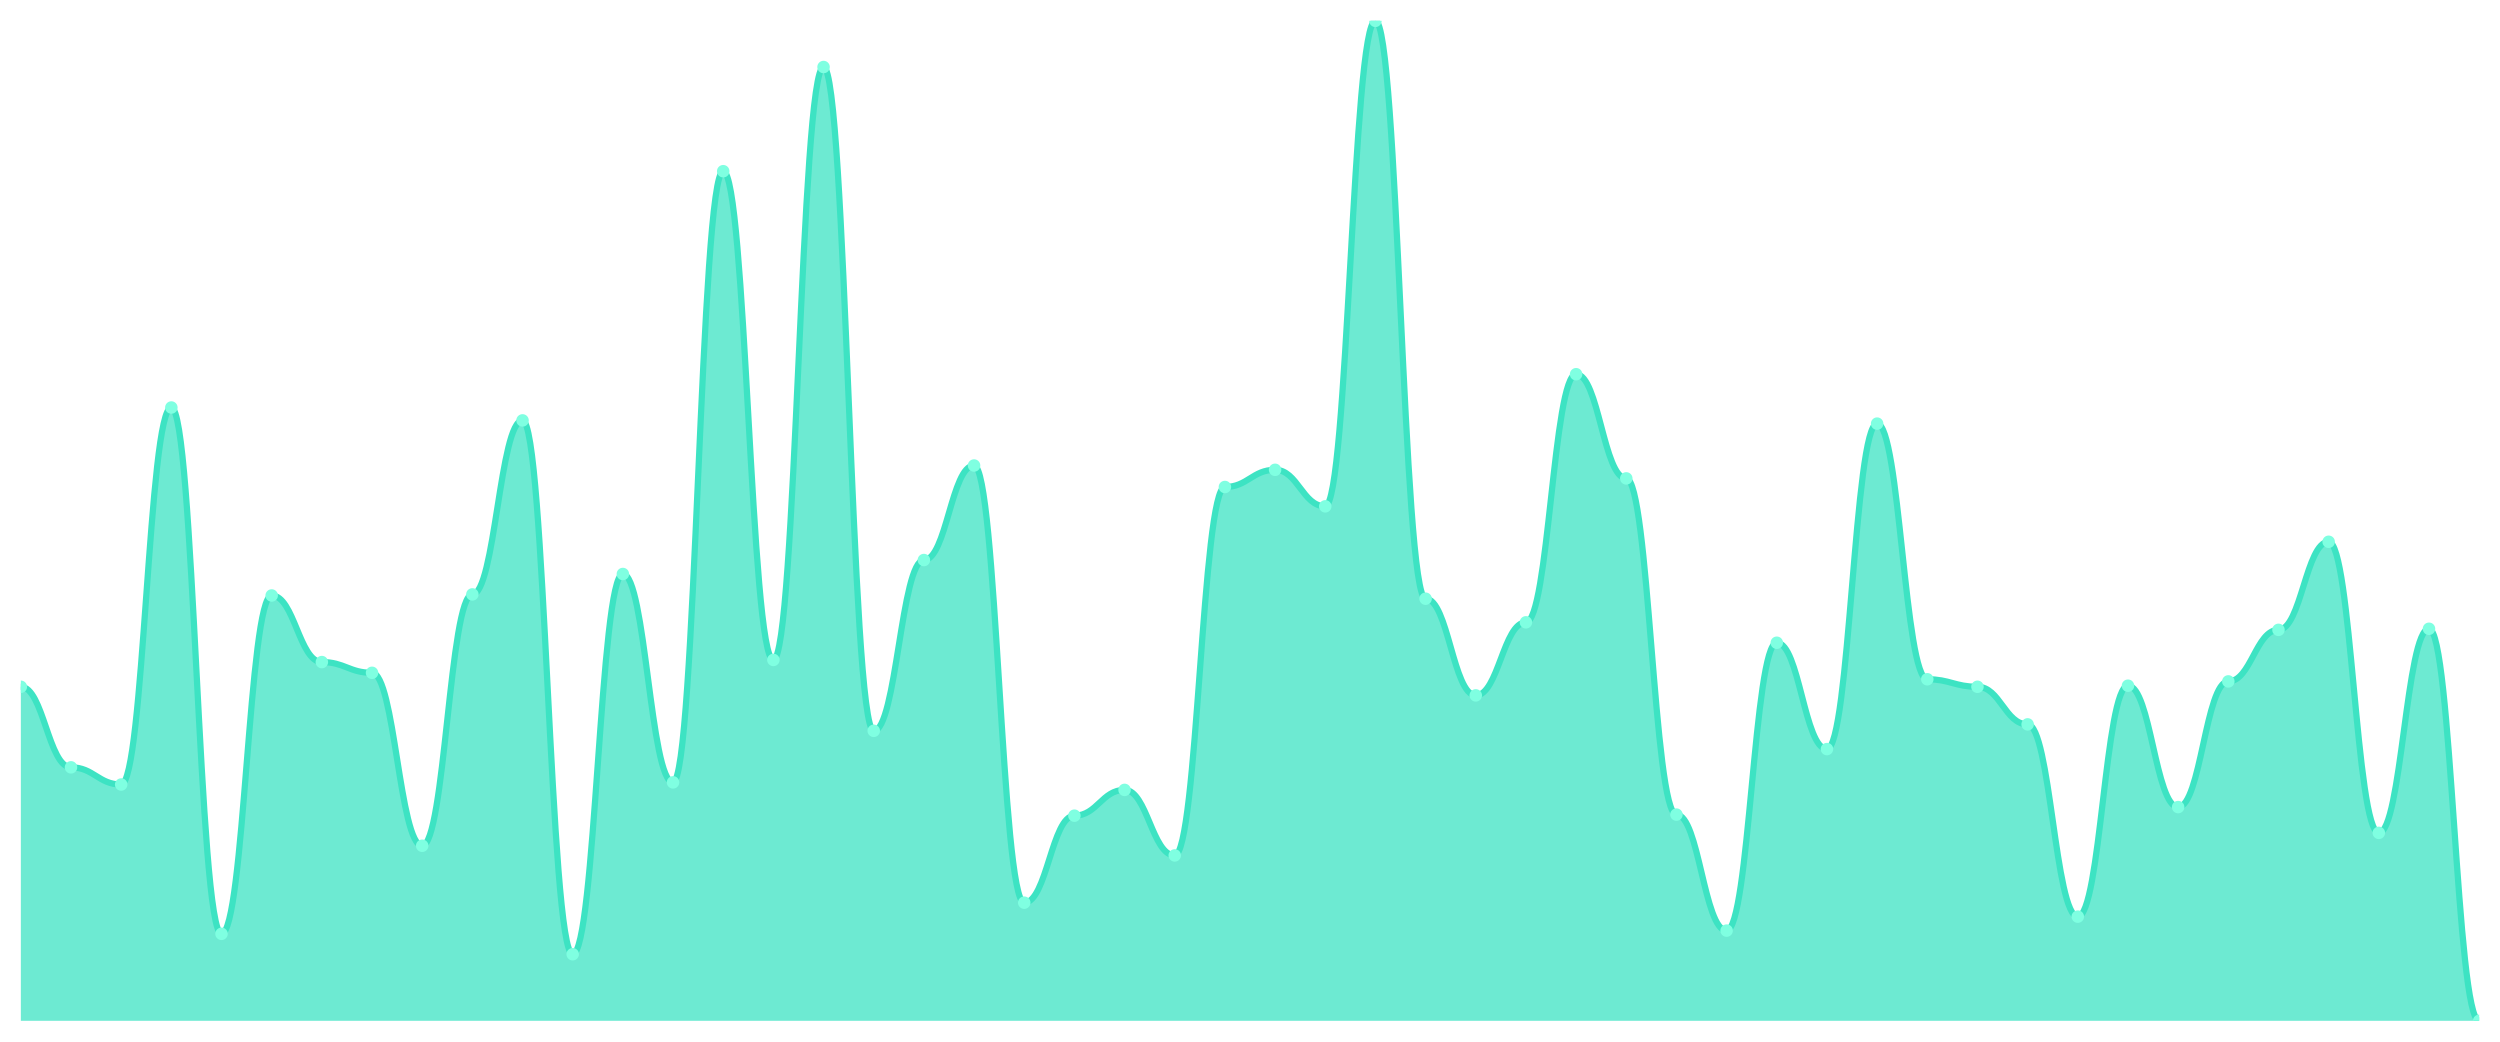
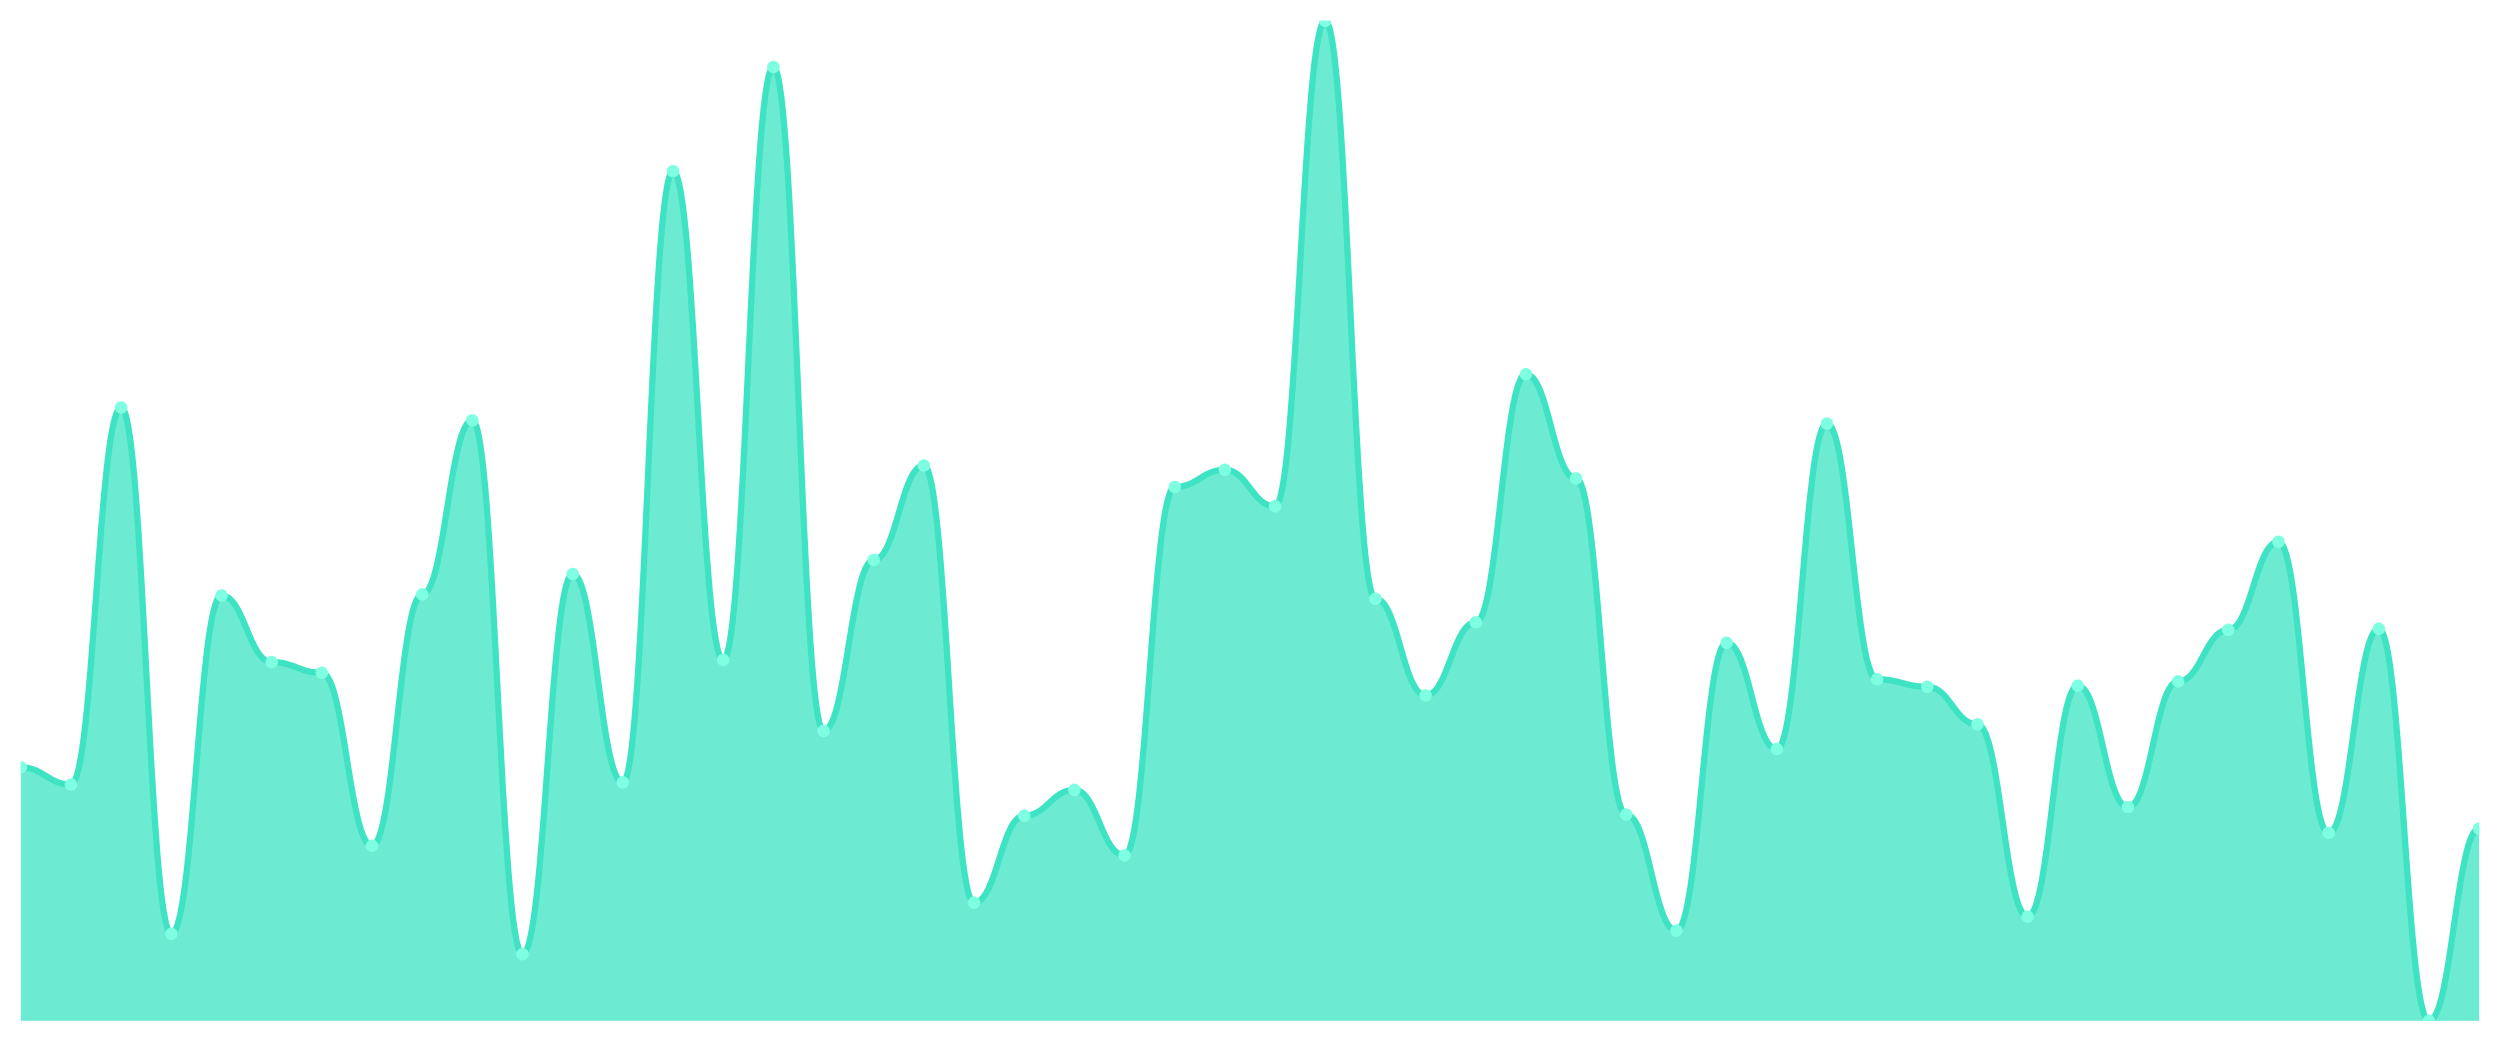
<svg xmlns="http://www.w3.org/2000/svg" viewBox="0 0 1200 500" width="1200" height="500">
  <defs>
    <clipPath id="c">
      <rect x="10" y="10" width="1180" height="480" />
    </clipPath>
  </defs>
  <rect width="1200" height="500" fill="none" />
  <g clip-path="url(#c)">
-     <path d="M 10,490 L 10,329.656 C 20.837,329.656 23.245,368.324 34.082,368.324 C 44.918,368.324 47.327,376.574 58.163,376.574 C 69,376.574 71.408,195.607 82.245,195.607 C 93.082,195.607 95.49,448.238 106.327,448.238 C 117.163,448.238 119.571,285.832 130.408,285.832 C 141.245,285.832 143.653,317.798 154.49,317.798 C 165.327,317.798 167.735,322.954 178.571,322.954 C 189.408,322.954 191.816,405.961 202.653,405.961 C 213.49,405.961 215.898,285.317 226.735,285.317 C 237.571,285.317 239.98,201.794 250.816,201.794 C 261.653,201.794 264.061,458.034 274.898,458.034 C 285.735,458.034 288.143,275.521 298.98,275.521 C 309.816,275.521 312.224,375.542 323.061,375.542 C 333.898,375.542 336.306,82.18 347.143,82.18 C 357.98,82.18 360.388,316.767 371.224,316.767 C 382.061,316.767 384.469,32.17 395.306,32.17 C 406.143,32.17 408.551,350.795 419.388,350.795 C 430.224,350.795 432.633,268.818 443.469,268.818 C 454.306,268.818 456.714,223.448 467.551,223.448 C 478.388,223.448 480.796,433.287 491.633,433.287 C 502.469,433.287 504.878,391.525 515.714,391.525 C 526.551,391.525 528.959,379.151 539.796,379.151 C 550.633,379.151 553.041,410.602 563.878,410.602 C 574.714,410.602 577.122,233.759 587.959,233.759 C 598.796,233.759 601.204,225.51 612.041,225.51 C 622.878,225.51 625.286,243.04 636.122,243.04 C 646.959,243.04 649.367,10 660.204,10 C 671.041,10 673.449,287.379 684.286,287.379 C 695.122,287.379 697.531,333.781 708.367,333.781 C 719.204,333.781 721.612,298.722 732.449,298.722 C 743.286,298.722 745.694,179.624 756.531,179.624 C 767.367,179.624 769.776,229.635 780.612,229.635 C 791.449,229.635 793.857,391.01 804.694,391.01 C 815.531,391.01 817.939,446.692 828.776,446.692 C 839.612,446.692 842.02,308.518 852.857,308.518 C 863.694,308.518 866.102,359.56 876.939,359.56 C 887.776,359.56 890.184,203.34 901.02,203.34 C 911.857,203.34 914.265,326.047 925.102,326.047 C 935.939,326.047 938.347,329.656 949.184,329.656 C 960.02,329.656 962.429,347.701 973.265,347.701 C 984.102,347.701 986.51,439.989 997.347,439.989 C 1008.184,439.989 1010.592,329.141 1021.429,329.141 C 1032.265,329.141 1034.673,387.401 1045.51,387.401 C 1056.347,387.401 1058.755,327.078 1069.592,327.078 C 1080.429,327.078 1082.837,302.331 1093.673,302.331 C 1104.51,302.331 1106.918,260.054 1117.755,260.054 C 1128.592,260.054 1131,399.774 1141.837,399.774 C 1152.673,399.774 1155.082,301.815 1165.918,301.815 C 1176.755,301.815 1179.163,490 1190,490 L 1190,490 Z" fill="rgba(61,227,195,0.75)" />
-     <path d="M 10,329.656 C 20.837,329.656 23.245,368.324 34.082,368.324 C 44.918,368.324 47.327,376.574 58.163,376.574 C 69,376.574 71.408,195.607 82.245,195.607 C 93.082,195.607 95.49,448.238 106.327,448.238 C 117.163,448.238 119.571,285.832 130.408,285.832 C 141.245,285.832 143.653,317.798 154.49,317.798 C 165.327,317.798 167.735,322.954 178.571,322.954 C 189.408,322.954 191.816,405.961 202.653,405.961 C 213.49,405.961 215.898,285.317 226.735,285.317 C 237.571,285.317 239.98,201.794 250.816,201.794 C 261.653,201.794 264.061,458.034 274.898,458.034 C 285.735,458.034 288.143,275.521 298.98,275.521 C 309.816,275.521 312.224,375.542 323.061,375.542 C 333.898,375.542 336.306,82.18 347.143,82.18 C 357.98,82.18 360.388,316.767 371.224,316.767 C 382.061,316.767 384.469,32.17 395.306,32.17 C 406.143,32.17 408.551,350.795 419.388,350.795 C 430.224,350.795 432.633,268.818 443.469,268.818 C 454.306,268.818 456.714,223.448 467.551,223.448 C 478.388,223.448 480.796,433.287 491.633,433.287 C 502.469,433.287 504.878,391.525 515.714,391.525 C 526.551,391.525 528.959,379.151 539.796,379.151 C 550.633,379.151 553.041,410.602 563.878,410.602 C 574.714,410.602 577.122,233.759 587.959,233.759 C 598.796,233.759 601.204,225.51 612.041,225.51 C 622.878,225.51 625.286,243.04 636.122,243.04 C 646.959,243.04 649.367,10 660.204,10 C 671.041,10 673.449,287.379 684.286,287.379 C 695.122,287.379 697.531,333.781 708.367,333.781 C 719.204,333.781 721.612,298.722 732.449,298.722 C 743.286,298.722 745.694,179.624 756.531,179.624 C 767.367,179.624 769.776,229.635 780.612,229.635 C 791.449,229.635 793.857,391.01 804.694,391.01 C 815.531,391.01 817.939,446.692 828.776,446.692 C 839.612,446.692 842.02,308.518 852.857,308.518 C 863.694,308.518 866.102,359.56 876.939,359.56 C 887.776,359.56 890.184,203.34 901.02,203.34 C 911.857,203.34 914.265,326.047 925.102,326.047 C 935.939,326.047 938.347,329.656 949.184,329.656 C 960.02,329.656 962.429,347.701 973.265,347.701 C 984.102,347.701 986.51,439.989 997.347,439.989 C 1008.184,439.989 1010.592,329.141 1021.429,329.141 C 1032.265,329.141 1034.673,387.401 1045.51,387.401 C 1056.347,387.401 1058.755,327.078 1069.592,327.078 C 1080.429,327.078 1082.837,302.331 1093.673,302.331 C 1104.51,302.331 1106.918,260.054 1117.755,260.054 C 1128.592,260.054 1131,399.774 1141.837,399.774 C 1152.673,399.774 1155.082,301.815 1165.918,301.815 C 1176.755,301.815 1179.163,490 1190,490" fill="none" stroke="#3de3c3" stroke-width="3" stroke-linecap="round" stroke-linejoin="round" />
-     <circle cx="10" cy="329.656" r="3" fill="#7fffe1" />
-     <circle cx="34.082" cy="368.324" r="3" fill="#7fffe1" />
-     <circle cx="58.163" cy="376.574" r="3" fill="#7fffe1" />
-     <circle cx="82.245" cy="195.607" r="3" fill="#7fffe1" />
-     <circle cx="106.327" cy="448.238" r="3" fill="#7fffe1" />
-     <circle cx="130.408" cy="285.832" r="3" fill="#7fffe1" />
-     <circle cx="154.49" cy="317.798" r="3" fill="#7fffe1" />
-     <circle cx="178.571" cy="322.954" r="3" fill="#7fffe1" />
-     <circle cx="202.653" cy="405.961" r="3" fill="#7fffe1" />
-     <circle cx="226.735" cy="285.317" r="3" fill="#7fffe1" />
-     <circle cx="250.816" cy="201.794" r="3" fill="#7fffe1" />
-     <circle cx="274.898" cy="458.034" r="3" fill="#7fffe1" />
-     <circle cx="298.98" cy="275.521" r="3" fill="#7fffe1" />
-     <circle cx="323.061" cy="375.542" r="3" fill="#7fffe1" />
-     <circle cx="347.143" cy="82.18" r="3" fill="#7fffe1" />
-     <circle cx="371.224" cy="316.767" r="3" fill="#7fffe1" />
-     <circle cx="395.306" cy="32.17" r="3" fill="#7fffe1" />
-     <circle cx="419.388" cy="350.795" r="3" fill="#7fffe1" />
-     <circle cx="443.469" cy="268.818" r="3" fill="#7fffe1" />
-     <circle cx="467.551" cy="223.448" r="3" fill="#7fffe1" />
-     <circle cx="491.633" cy="433.287" r="3" fill="#7fffe1" />
-     <circle cx="515.714" cy="391.525" r="3" fill="#7fffe1" />
-     <circle cx="539.796" cy="379.151" r="3" fill="#7fffe1" />
-     <circle cx="563.878" cy="410.602" r="3" fill="#7fffe1" />
-     <circle cx="587.959" cy="233.759" r="3" fill="#7fffe1" />
-     <circle cx="612.041" cy="225.51" r="3" fill="#7fffe1" />
-     <circle cx="636.122" cy="243.04" r="3" fill="#7fffe1" />
-     <circle cx="660.204" cy="10" r="3" fill="#7fffe1" />
-     <circle cx="684.286" cy="287.379" r="3" fill="#7fffe1" />
-     <circle cx="708.367" cy="333.781" r="3" fill="#7fffe1" />
-     <circle cx="732.449" cy="298.722" r="3" fill="#7fffe1" />
-     <circle cx="756.531" cy="179.624" r="3" fill="#7fffe1" />
-     <circle cx="780.612" cy="229.635" r="3" fill="#7fffe1" />
-     <circle cx="804.694" cy="391.01" r="3" fill="#7fffe1" />
-     <circle cx="828.776" cy="446.692" r="3" fill="#7fffe1" />
-     <circle cx="852.857" cy="308.518" r="3" fill="#7fffe1" />
-     <circle cx="876.939" cy="359.56" r="3" fill="#7fffe1" />
-     <circle cx="901.02" cy="203.34" r="3" fill="#7fffe1" />
-     <circle cx="925.102" cy="326.047" r="3" fill="#7fffe1" />
-     <circle cx="949.184" cy="329.656" r="3" fill="#7fffe1" />
-     <circle cx="973.265" cy="347.701" r="3" fill="#7fffe1" />
-     <circle cx="997.347" cy="439.989" r="3" fill="#7fffe1" />
-     <circle cx="1021.429" cy="329.141" r="3" fill="#7fffe1" />
-     <circle cx="1045.51" cy="387.401" r="3" fill="#7fffe1" />
-     <circle cx="1069.592" cy="327.078" r="3" fill="#7fffe1" />
-     <circle cx="1093.673" cy="302.331" r="3" fill="#7fffe1" />
-     <circle cx="1117.755" cy="260.054" r="3" fill="#7fffe1" />
-     <circle cx="1141.837" cy="399.774" r="3" fill="#7fffe1" />
-     <circle cx="1165.918" cy="301.815" r="3" fill="#7fffe1" />
-     <circle cx="1190" cy="490" r="3" fill="#7fffe1" />
+     <path d="M 10,490 L 10,368.324 C 20.837,368.324 23.245,376.574 34.082,376.574 C 44.918,376.574 47.327,195.607 58.163,195.607 C 69,195.607 71.408,448.238 82.245,448.238 C 93.082,448.238 95.49,285.832 106.327,285.832 C 117.163,285.832 119.571,317.798 130.408,317.798 C 141.245,317.798 143.653,322.954 154.49,322.954 C 165.327,322.954 167.735,405.961 178.571,405.961 C 189.408,405.961 191.816,285.317 202.653,285.317 C 213.49,285.317 215.898,201.794 226.735,201.794 C 237.571,201.794 239.98,458.034 250.816,458.034 C 261.653,458.034 264.061,275.521 274.898,275.521 C 285.735,275.521 288.143,375.542 298.98,375.542 C 309.816,375.542 312.224,82.18 323.061,82.18 C 333.898,82.18 336.306,316.767 347.143,316.767 C 357.98,316.767 360.388,32.17 371.224,32.17 C 382.061,32.17 384.469,350.795 395.306,350.795 C 406.143,350.795 408.551,268.818 419.388,268.818 C 430.224,268.818 432.633,223.448 443.469,223.448 C 454.306,223.448 456.714,433.287 467.551,433.287 C 478.388,433.287 480.796,391.525 491.633,391.525 C 502.469,391.525 504.878,379.151 515.714,379.151 C 526.551,379.151 528.959,410.602 539.796,410.602 C 550.633,410.602 553.041,233.759 563.878,233.759 C 574.714,233.759 577.122,225.51 587.959,225.51 C 598.796,225.51 601.204,243.04 612.041,243.04 C 622.878,243.04 625.286,10 636.122,10 C 646.959,10 649.367,287.379 660.204,287.379 C 671.041,287.379 673.449,333.781 684.286,333.781 C 695.122,333.781 697.531,298.722 708.367,298.722 C 719.204,298.722 721.612,179.624 732.449,179.624 C 743.286,179.624 745.694,229.635 756.531,229.635 C 767.367,229.635 769.776,391.01 780.612,391.01 C 791.449,391.01 793.857,446.692 804.694,446.692 C 815.531,446.692 817.939,308.518 828.776,308.518 C 839.612,308.518 842.02,359.56 852.857,359.56 C 863.694,359.56 866.102,203.34 876.939,203.34 C 887.776,203.34 890.184,326.047 901.02,326.047 C 911.857,326.047 914.265,329.656 925.102,329.656 C 935.939,329.656 938.347,347.701 949.184,347.701 C 960.02,347.701 962.429,439.989 973.265,439.989 C 984.102,439.989 986.51,329.141 997.347,329.141 C 1008.184,329.141 1010.592,387.401 1021.429,387.401 C 1032.265,387.401 1034.673,327.078 1045.51,327.078 C 1056.347,327.078 1058.755,302.331 1069.592,302.331 C 1080.429,302.331 1082.837,260.054 1093.673,260.054 C 1104.51,260.054 1106.918,399.774 1117.755,399.774 C 1128.592,399.774 1131,301.815 1141.837,301.815 C 1152.673,301.815 1155.082,490 1165.918,490 C 1176.755,490 1179.163,397.712 1190,397.712 L 1190,490 Z" fill="rgba(61,227,195,0.75)" />
+     <path d="M 10,368.324 C 20.837,368.324 23.245,376.574 34.082,376.574 C 44.918,376.574 47.327,195.607 58.163,195.607 C 69,195.607 71.408,448.238 82.245,448.238 C 93.082,448.238 95.49,285.832 106.327,285.832 C 117.163,285.832 119.571,317.798 130.408,317.798 C 141.245,317.798 143.653,322.954 154.49,322.954 C 165.327,322.954 167.735,405.961 178.571,405.961 C 189.408,405.961 191.816,285.317 202.653,285.317 C 213.49,285.317 215.898,201.794 226.735,201.794 C 237.571,201.794 239.98,458.034 250.816,458.034 C 261.653,458.034 264.061,275.521 274.898,275.521 C 285.735,275.521 288.143,375.542 298.98,375.542 C 309.816,375.542 312.224,82.18 323.061,82.18 C 333.898,82.18 336.306,316.767 347.143,316.767 C 357.98,316.767 360.388,32.17 371.224,32.17 C 382.061,32.17 384.469,350.795 395.306,350.795 C 406.143,350.795 408.551,268.818 419.388,268.818 C 430.224,268.818 432.633,223.448 443.469,223.448 C 454.306,223.448 456.714,433.287 467.551,433.287 C 478.388,433.287 480.796,391.525 491.633,391.525 C 502.469,391.525 504.878,379.151 515.714,379.151 C 526.551,379.151 528.959,410.602 539.796,410.602 C 550.633,410.602 553.041,233.759 563.878,233.759 C 574.714,233.759 577.122,225.51 587.959,225.51 C 598.796,225.51 601.204,243.04 612.041,243.04 C 622.878,243.04 625.286,10 636.122,10 C 646.959,10 649.367,287.379 660.204,287.379 C 671.041,287.379 673.449,333.781 684.286,333.781 C 695.122,333.781 697.531,298.722 708.367,298.722 C 719.204,298.722 721.612,179.624 732.449,179.624 C 743.286,179.624 745.694,229.635 756.531,229.635 C 767.367,229.635 769.776,391.01 780.612,391.01 C 791.449,391.01 793.857,446.692 804.694,446.692 C 815.531,446.692 817.939,308.518 828.776,308.518 C 839.612,308.518 842.02,359.56 852.857,359.56 C 863.694,359.56 866.102,203.34 876.939,203.34 C 887.776,203.34 890.184,326.047 901.02,326.047 C 911.857,326.047 914.265,329.656 925.102,329.656 C 935.939,329.656 938.347,347.701 949.184,347.701 C 960.02,347.701 962.429,439.989 973.265,439.989 C 984.102,439.989 986.51,329.141 997.347,329.141 C 1008.184,329.141 1010.592,387.401 1021.429,387.401 C 1032.265,387.401 1034.673,327.078 1045.51,327.078 C 1056.347,327.078 1058.755,302.331 1069.592,302.331 C 1080.429,302.331 1082.837,260.054 1093.673,260.054 C 1104.51,260.054 1106.918,399.774 1117.755,399.774 C 1128.592,399.774 1131,301.815 1141.837,301.815 C 1152.673,301.815 1155.082,490 1165.918,490 C 1176.755,490 1179.163,397.712 1190,397.712" fill="none" stroke="#3de3c3" stroke-width="3" stroke-linecap="round" stroke-linejoin="round" />
+     <circle cx="10" cy="368.324" r="3" fill="#7fffe1" />
+     <circle cx="34.082" cy="376.574" r="3" fill="#7fffe1" />
+     <circle cx="58.163" cy="195.607" r="3" fill="#7fffe1" />
+     <circle cx="82.245" cy="448.238" r="3" fill="#7fffe1" />
+     <circle cx="106.327" cy="285.832" r="3" fill="#7fffe1" />
+     <circle cx="130.408" cy="317.798" r="3" fill="#7fffe1" />
+     <circle cx="154.49" cy="322.954" r="3" fill="#7fffe1" />
+     <circle cx="178.571" cy="405.961" r="3" fill="#7fffe1" />
+     <circle cx="202.653" cy="285.317" r="3" fill="#7fffe1" />
+     <circle cx="226.735" cy="201.794" r="3" fill="#7fffe1" />
+     <circle cx="250.816" cy="458.034" r="3" fill="#7fffe1" />
+     <circle cx="274.898" cy="275.521" r="3" fill="#7fffe1" />
+     <circle cx="298.98" cy="375.542" r="3" fill="#7fffe1" />
+     <circle cx="323.061" cy="82.18" r="3" fill="#7fffe1" />
+     <circle cx="347.143" cy="316.767" r="3" fill="#7fffe1" />
+     <circle cx="371.224" cy="32.17" r="3" fill="#7fffe1" />
+     <circle cx="395.306" cy="350.795" r="3" fill="#7fffe1" />
+     <circle cx="419.388" cy="268.818" r="3" fill="#7fffe1" />
+     <circle cx="443.469" cy="223.448" r="3" fill="#7fffe1" />
+     <circle cx="467.551" cy="433.287" r="3" fill="#7fffe1" />
+     <circle cx="491.633" cy="391.525" r="3" fill="#7fffe1" />
+     <circle cx="515.714" cy="379.151" r="3" fill="#7fffe1" />
+     <circle cx="539.796" cy="410.602" r="3" fill="#7fffe1" />
+     <circle cx="563.878" cy="233.759" r="3" fill="#7fffe1" />
+     <circle cx="587.959" cy="225.51" r="3" fill="#7fffe1" />
+     <circle cx="612.041" cy="243.04" r="3" fill="#7fffe1" />
+     <circle cx="636.122" cy="10" r="3" fill="#7fffe1" />
+     <circle cx="660.204" cy="287.379" r="3" fill="#7fffe1" />
+     <circle cx="684.286" cy="333.781" r="3" fill="#7fffe1" />
+     <circle cx="708.367" cy="298.722" r="3" fill="#7fffe1" />
+     <circle cx="732.449" cy="179.624" r="3" fill="#7fffe1" />
+     <circle cx="756.531" cy="229.635" r="3" fill="#7fffe1" />
+     <circle cx="780.612" cy="391.01" r="3" fill="#7fffe1" />
+     <circle cx="804.694" cy="446.692" r="3" fill="#7fffe1" />
+     <circle cx="828.776" cy="308.518" r="3" fill="#7fffe1" />
+     <circle cx="852.857" cy="359.56" r="3" fill="#7fffe1" />
+     <circle cx="876.939" cy="203.34" r="3" fill="#7fffe1" />
+     <circle cx="901.02" cy="326.047" r="3" fill="#7fffe1" />
+     <circle cx="925.102" cy="329.656" r="3" fill="#7fffe1" />
+     <circle cx="949.184" cy="347.701" r="3" fill="#7fffe1" />
+     <circle cx="973.265" cy="439.989" r="3" fill="#7fffe1" />
+     <circle cx="997.347" cy="329.141" r="3" fill="#7fffe1" />
+     <circle cx="1021.429" cy="387.401" r="3" fill="#7fffe1" />
+     <circle cx="1045.51" cy="327.078" r="3" fill="#7fffe1" />
+     <circle cx="1069.592" cy="302.331" r="3" fill="#7fffe1" />
+     <circle cx="1093.673" cy="260.054" r="3" fill="#7fffe1" />
+     <circle cx="1117.755" cy="399.774" r="3" fill="#7fffe1" />
+     <circle cx="1141.837" cy="301.815" r="3" fill="#7fffe1" />
+     <circle cx="1165.918" cy="490" r="3" fill="#7fffe1" />
+     <circle cx="1190" cy="397.712" r="3" fill="#7fffe1" />
  </g>
</svg>
